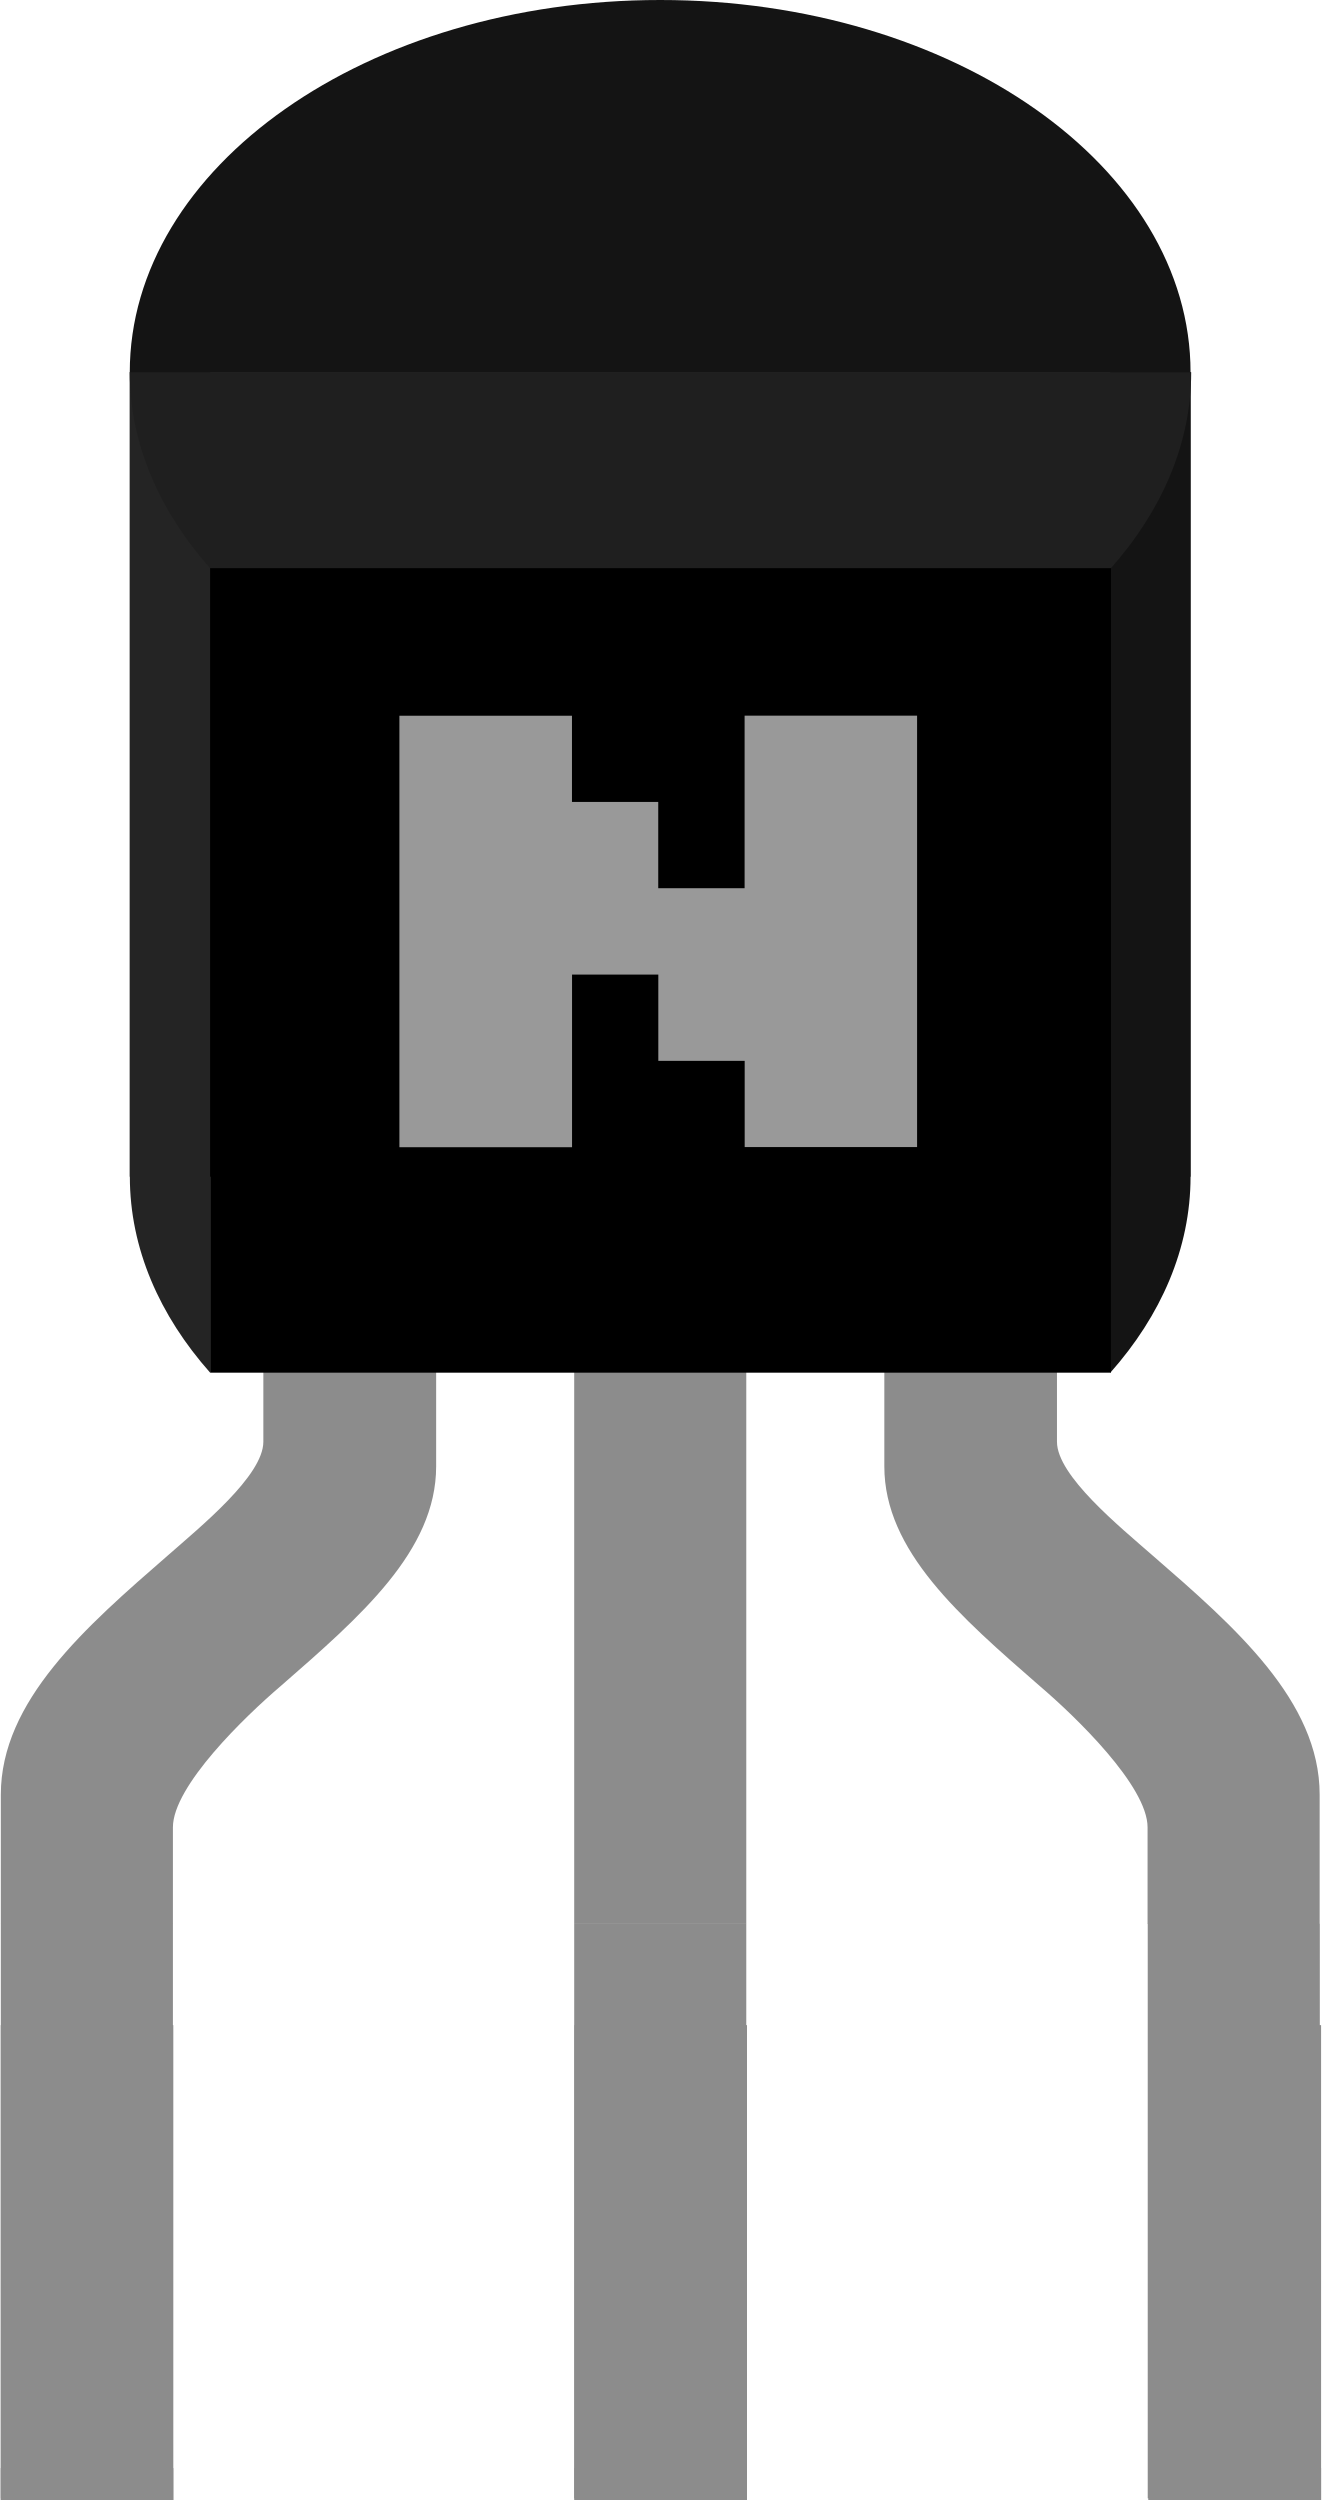
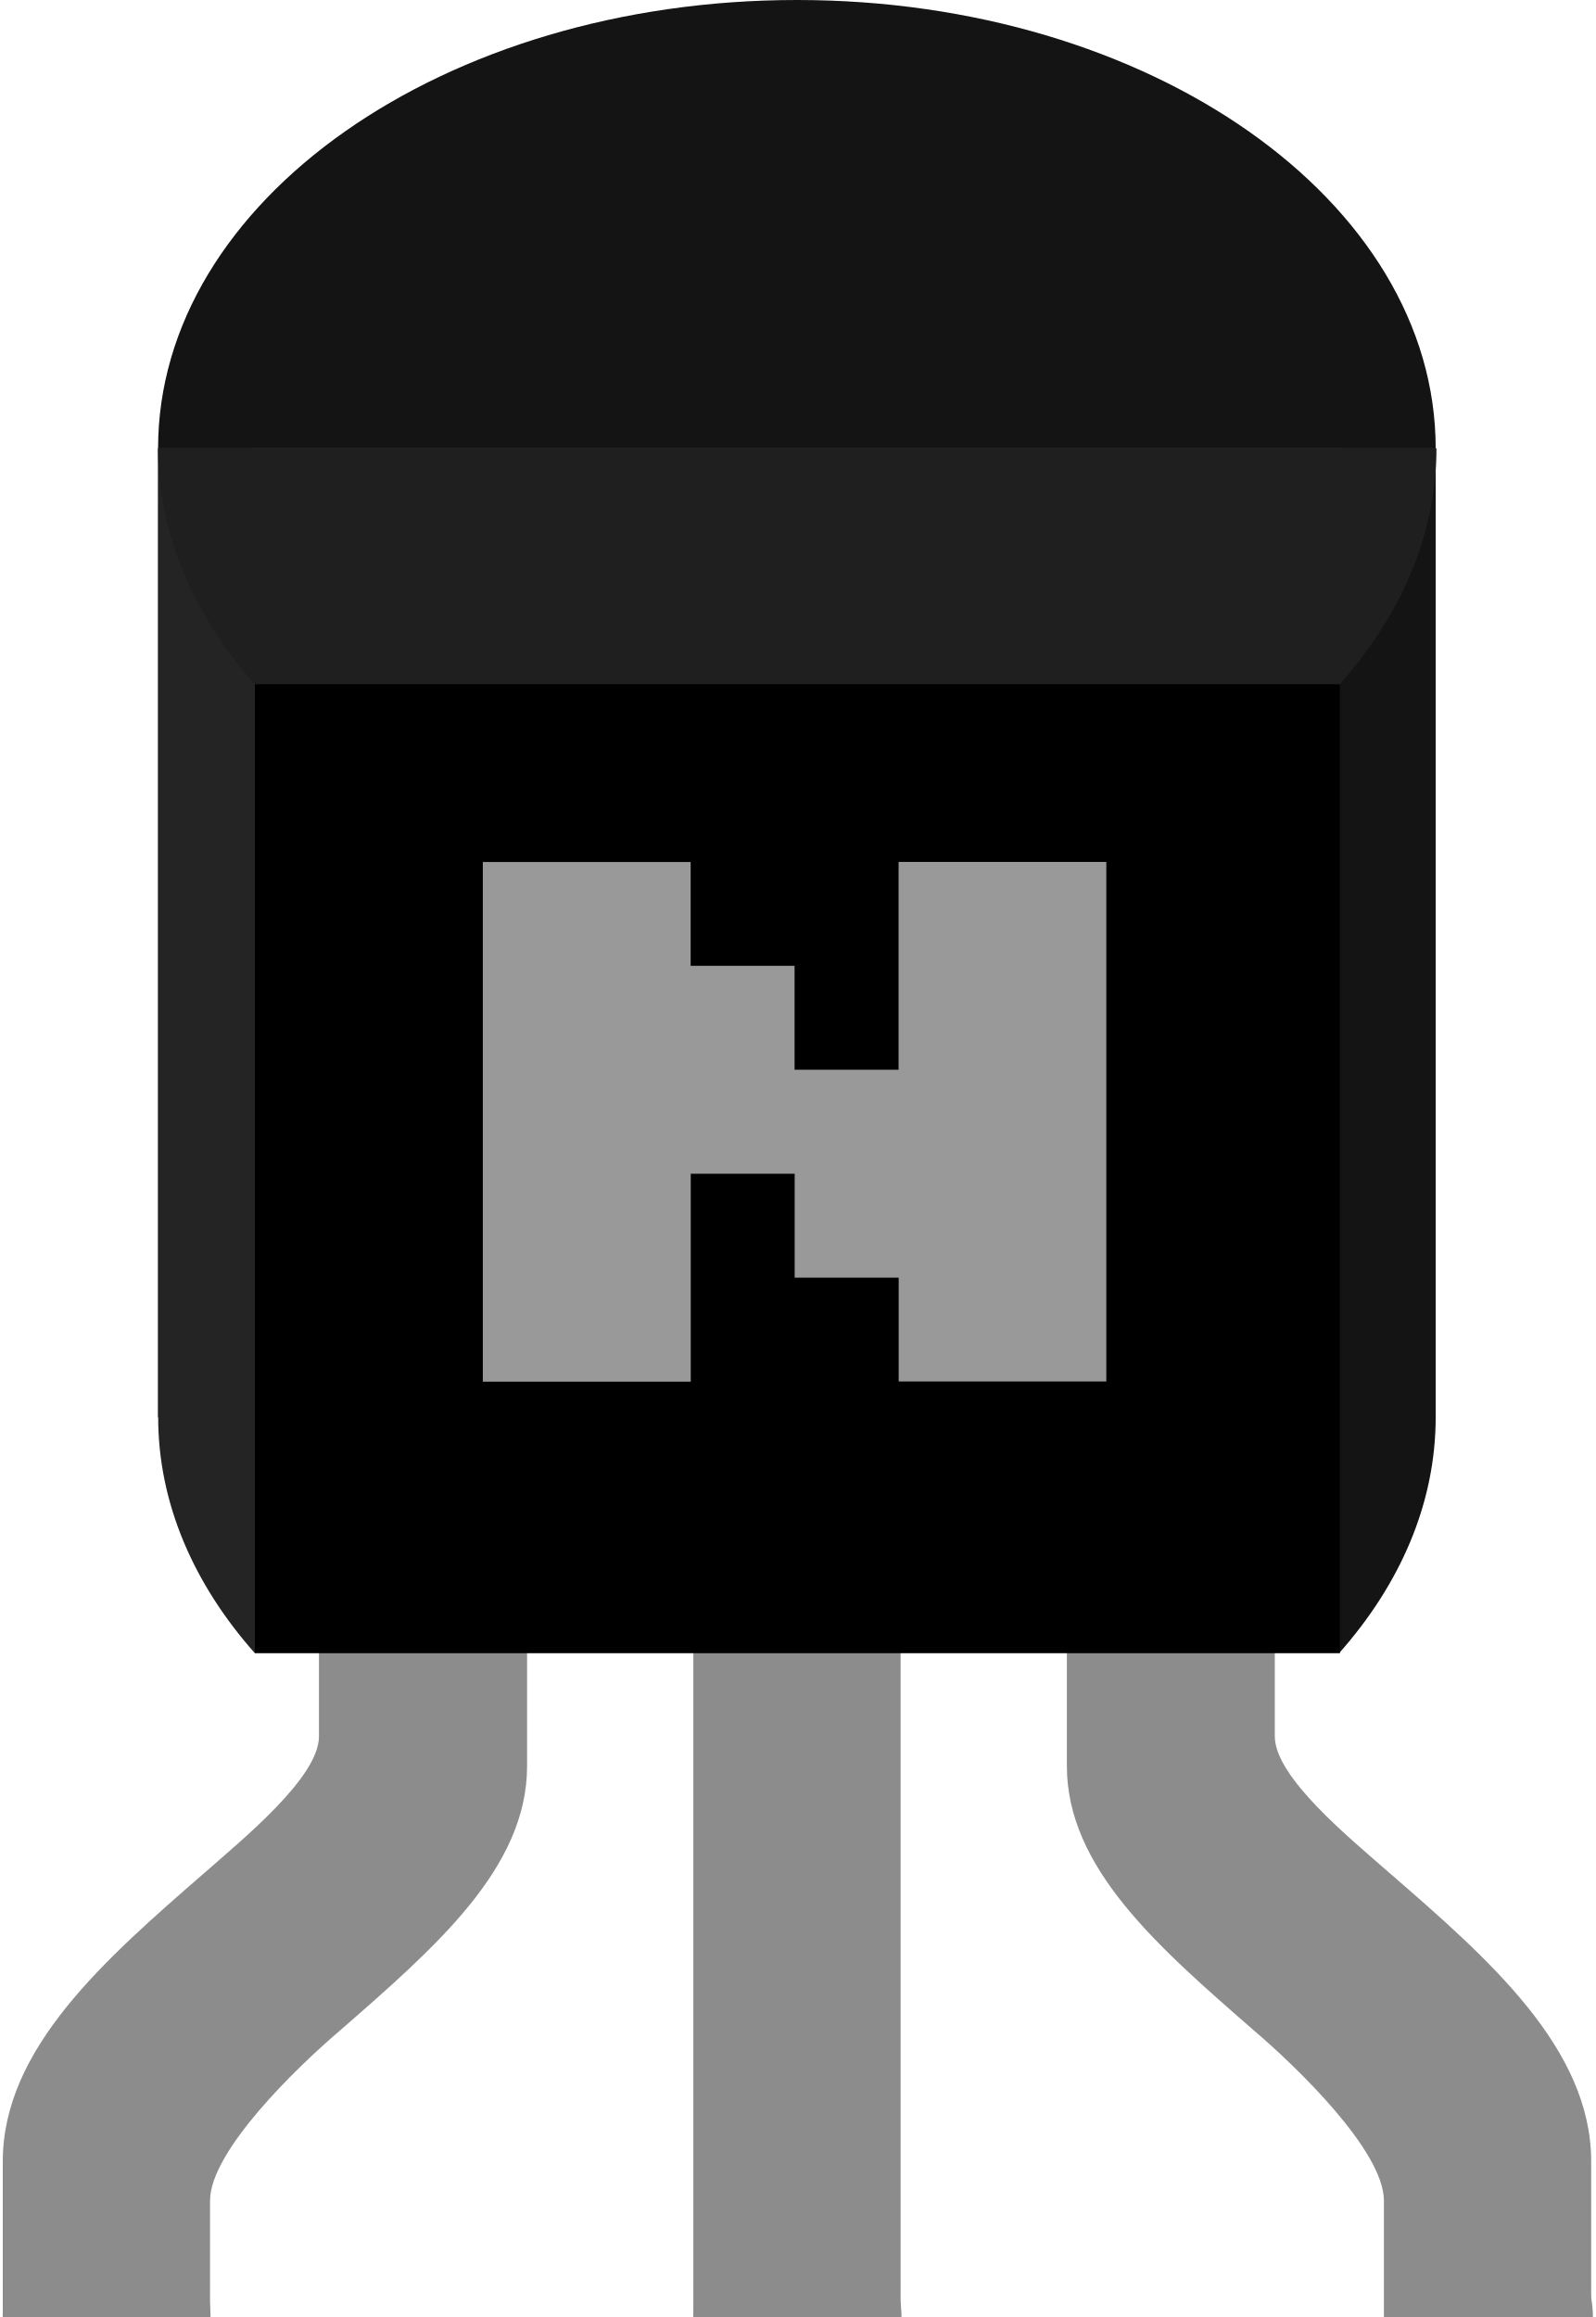
- <svg xmlns="http://www.w3.org/2000/svg" version="1.1" baseProfile="basic" id="Layer_1" x="0px" y="0px" width="0.23in" height="0.435in" viewBox="0 0 16.527 31.293" xml:space="preserve">
+ <svg xmlns="http://www.w3.org/2000/svg" version="1.1" baseProfile="basic" id="Layer_1" x="0" y="0" width="0.23in" height="0.334in" viewBox="0 0 16.527 24.081">
  <g id="breadboard">
-     <rect id="connector0pin" x="0" y="25.349" fill="#8C8C8C" width="2.16" height="5.946" />
-     <rect id="connector1pin" x="7.181" y="25.349" fill="#8C8C8C" width="2.16" height="5.946" />
-     <rect id="connector2pin" x="14.367" y="25.349" fill="#8C8C8C" width="2.16" height="5.946" />
-     <rect id="connector0terminal" x="0" y="30.893" fill="#8C8C8C" width="2.16" height="0.402" />
-     <rect id="connector1terminal" x="7.181" y="30.893" fill="#8C8C8C" width="2.16" height="0.402" />
-     <rect id="connector2terminal" x="14.367" y="30.893" fill="#8C8C8C" width="2.16" height="0.402" />
-     <rect id="rect9479" x="7.178" y="24.081" fill="#8C8C8C" width="2.154" height="7.191" />
-     <rect id="rect9481" x="0.001" y="24.081" fill="#8C8C8C" width="2.154" height="7.191" />
-     <rect id="rect9483" x="14.357" y="24.081" fill="#8C8C8C" width="2.154" height="7.191" />
+     <rect id="connector0pin" x="0" y="23.081" fill="none" width="2.16" height="1" />
+     <rect id="connector1pin" x="7.181" y="23.081" fill="none" width="2.16" height="1" />
+     <rect id="connector2pin" x="14.367" y="23.081" fill="none" width="2.16" height="1" />
+     <rect id="connector0terminal" x="0" y="23.081" fill="none" width="2.16" height="0.402" />
+     <rect id="connector1terminal" x="7.181" y="23.081" fill="none" width="2.16" height="0.402" />
+     <rect id="connector2terminal" x="14.367" y="23.081" fill="none" width="2.16" height="0.402" />
+     <line id="connector0leg" stroke-linecap="round" x1="1.08" y1="24.081" x2="1.08" y2="31.259" stroke="#8C8C8C" fill="none" stroke-width="2.16" />
+     <line id="connector1leg" stroke-linecap="round" x1="8.261" y1="24.081" x2="8.261" y2="31.259" stroke="#8C8C8C" fill="none" stroke-width="2.16" />
+     <line id="connector2leg" stroke-linecap="round" x1="15.447" y1="24.081" x2="15.447" y2="31.259" stroke="#8C8C8C" fill="none" stroke-width="2.16" />
    <rect id="rect9506" x="7.178" y="14.731" fill="#8C8C8C" width="2.154" height="9.351" />
    <path id="path9510" fill="#8C8C8C" d="M3.287,14.731v3.316c0,0.424-0.782,1.059-1.198,1.425c-1.025,0.891-2.088,1.819-2.088,2.992   v1.619h2.154c0,0,0-1,0-1.21c0-0.517,0.904-1.389,1.35-1.769c0.997-0.87,1.945-1.69,1.945-2.749v-3.625H3.287L3.287,14.731z" />
    <path id="path9514" fill="#8C8C8C" d="M13.221,14.731v3.316c0,0.424,0.781,1.059,1.199,1.425c1.027,0.891,2.089,1.819,2.089,2.992   v1.619h-2.154c0,0,0-1,0-1.21c0-0.517-0.904-1.389-1.35-1.769c-0.998-0.87-1.945-1.69-1.945-2.749v-3.625H13.221L13.221,14.731z" />
    <rect id="rect9553" x="1.615" y="4.659" fill="#1A1A1A" width="13.278" height="10.07" />
    <path id="path9555" fill="#141414" d="M13.889,4.659v2.453v8.228v1.842c0.632-0.713,1.004-1.553,1.004-2.453l0,0V4.659H13.889z" />
    <path id="path9557" fill="#242424" d="M2.621,4.659H1.616v10.07l0,0c0,0.899,0.373,1.74,1.005,2.453V15.34V7.112V4.659z" />
    <path id="path9559" fill="#1F1F1F" d="M1.615,4.659L1.615,4.659c0,0.899,0.373,1.74,1.005,2.453h11.276   c0.632-0.713,1.005-1.554,1.005-2.453l0,0H1.615z" />
    <path id="path9561" fill="#141414" d="M8.255,0C4.587,0,1.615,2.086,1.615,4.661h13.278C14.893,2.086,11.923,0,8.255,0z" />
    <rect id="rect9563" x="2.621" y="7.112" width="11.276" height="10.07" />
    <path fill="#999999" d="M4.99,14.359v-5.4h2.16v1.079h1.08v1.08h1.081V8.958h2.159v5.4H9.312v-1.079H8.231v-1.08h-1.08v2.161H4.99z" />
  </g>
</svg>
